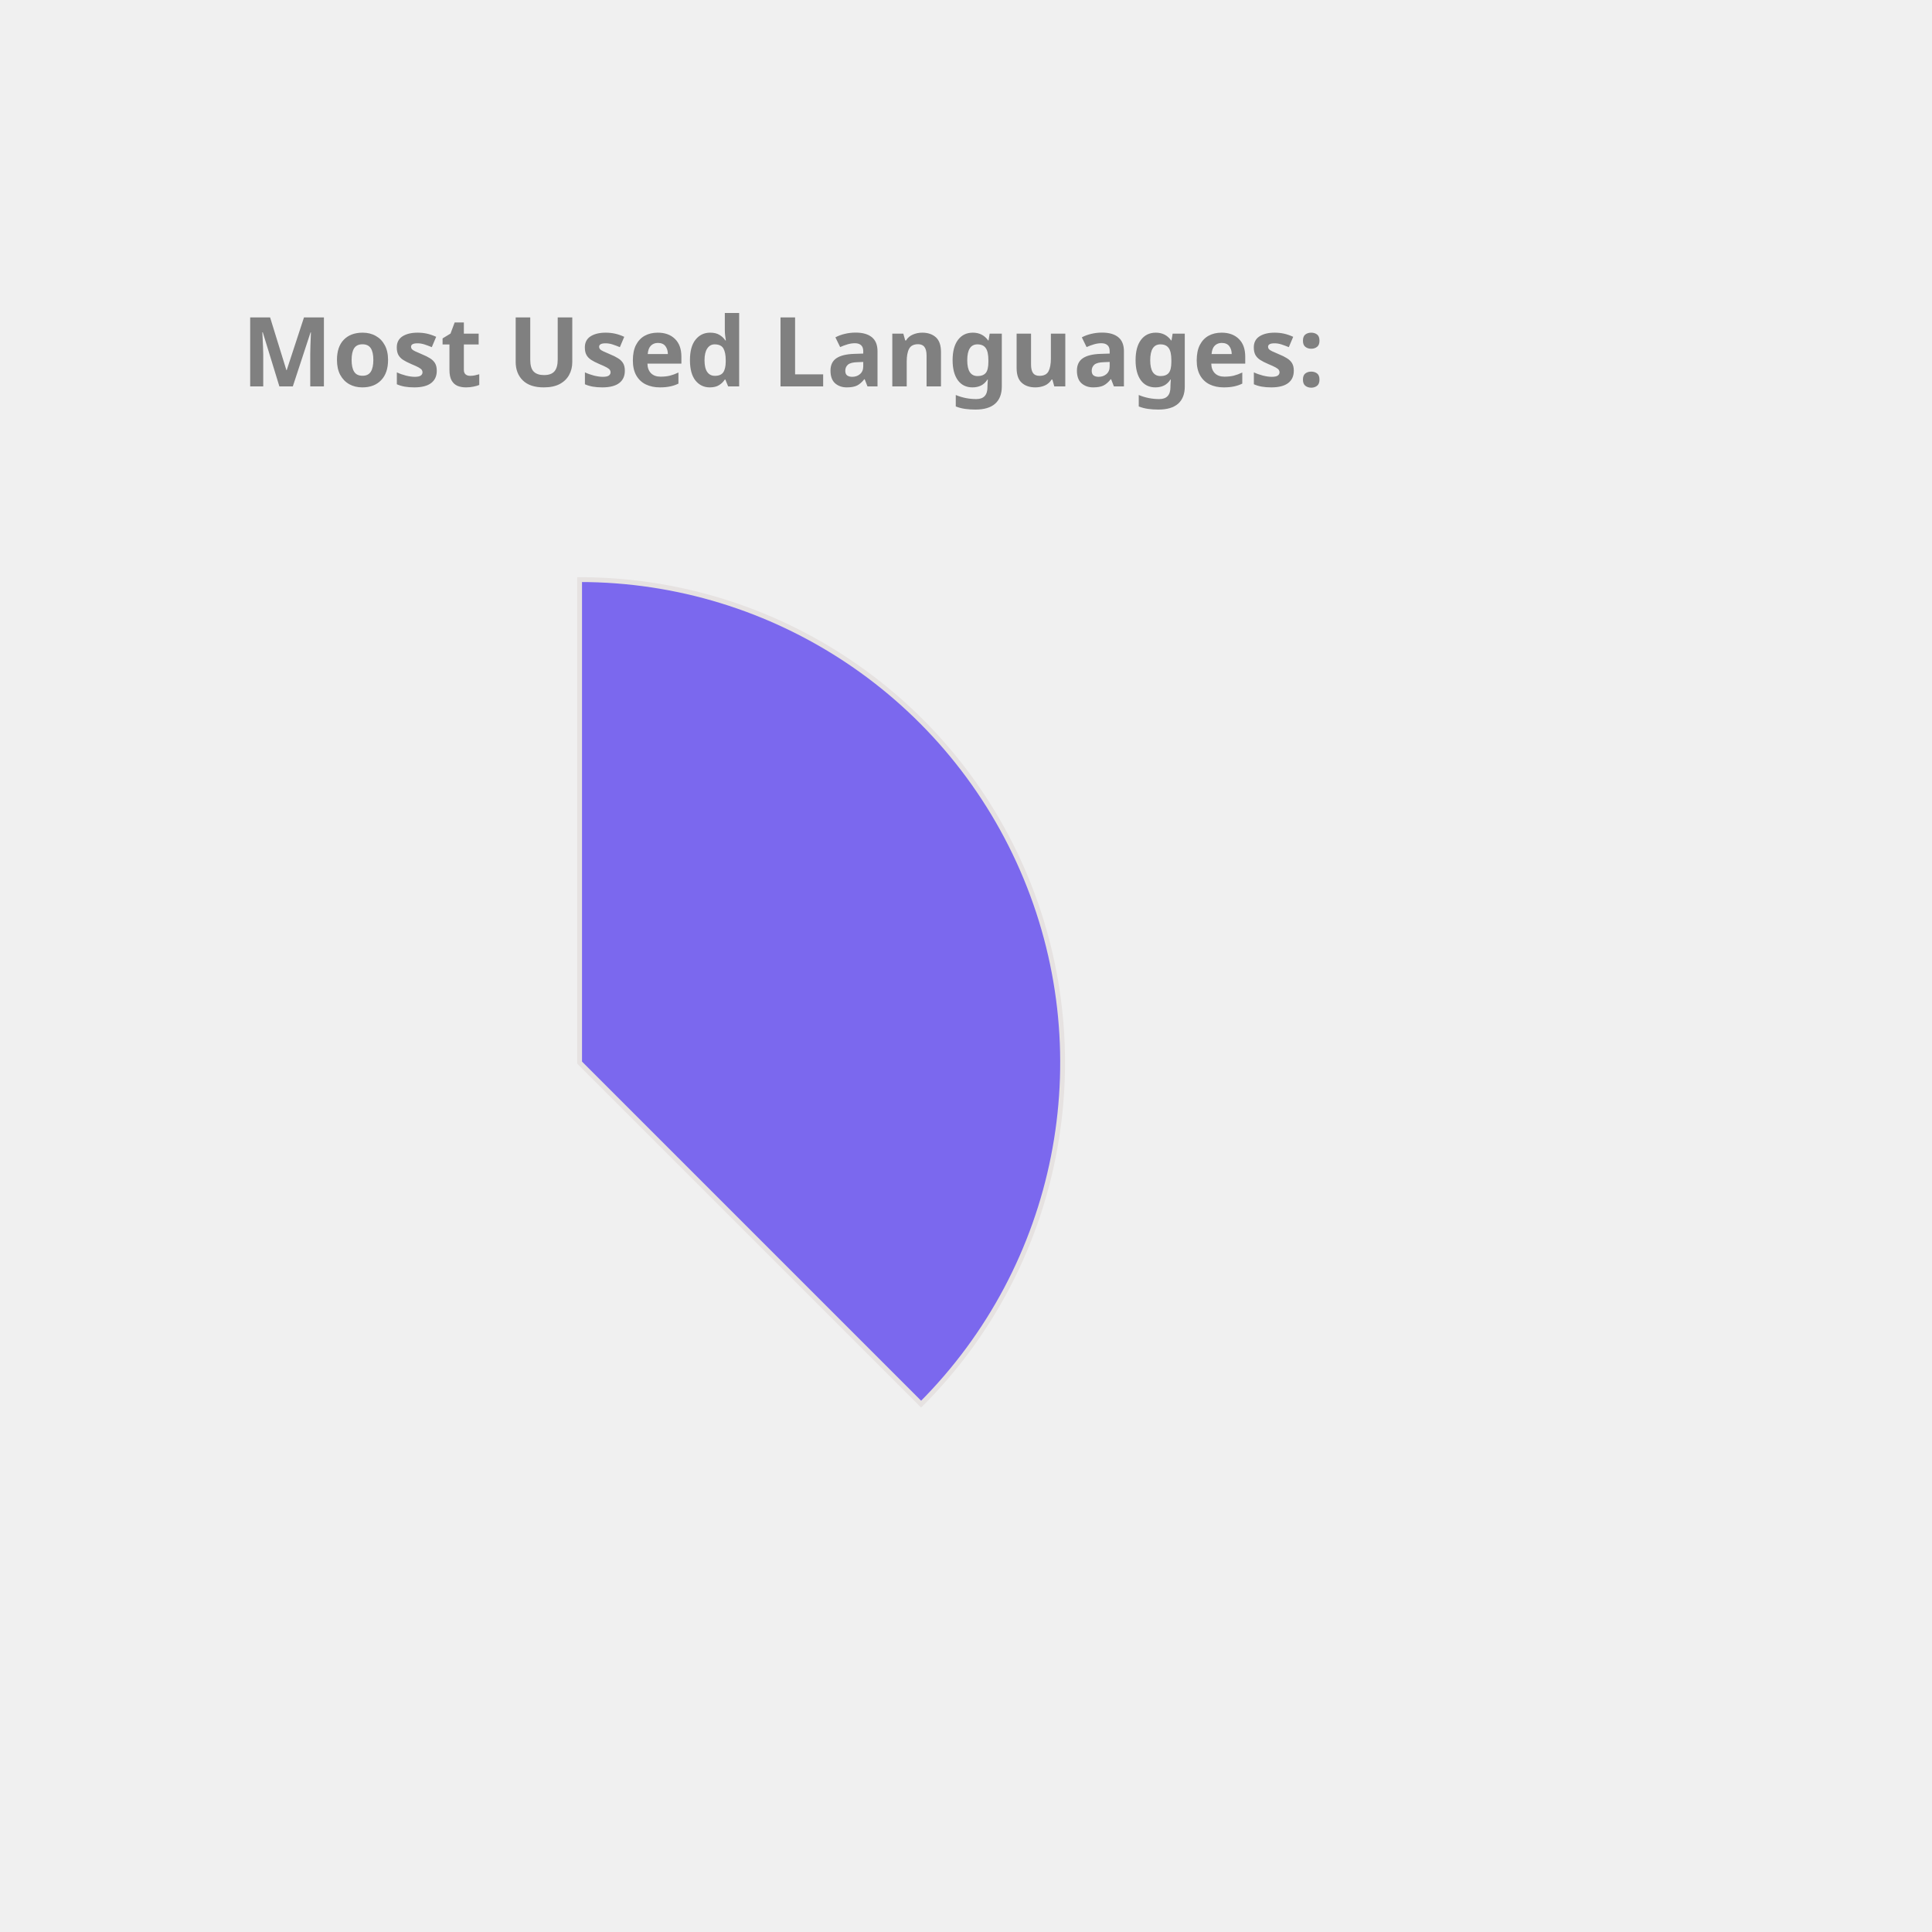
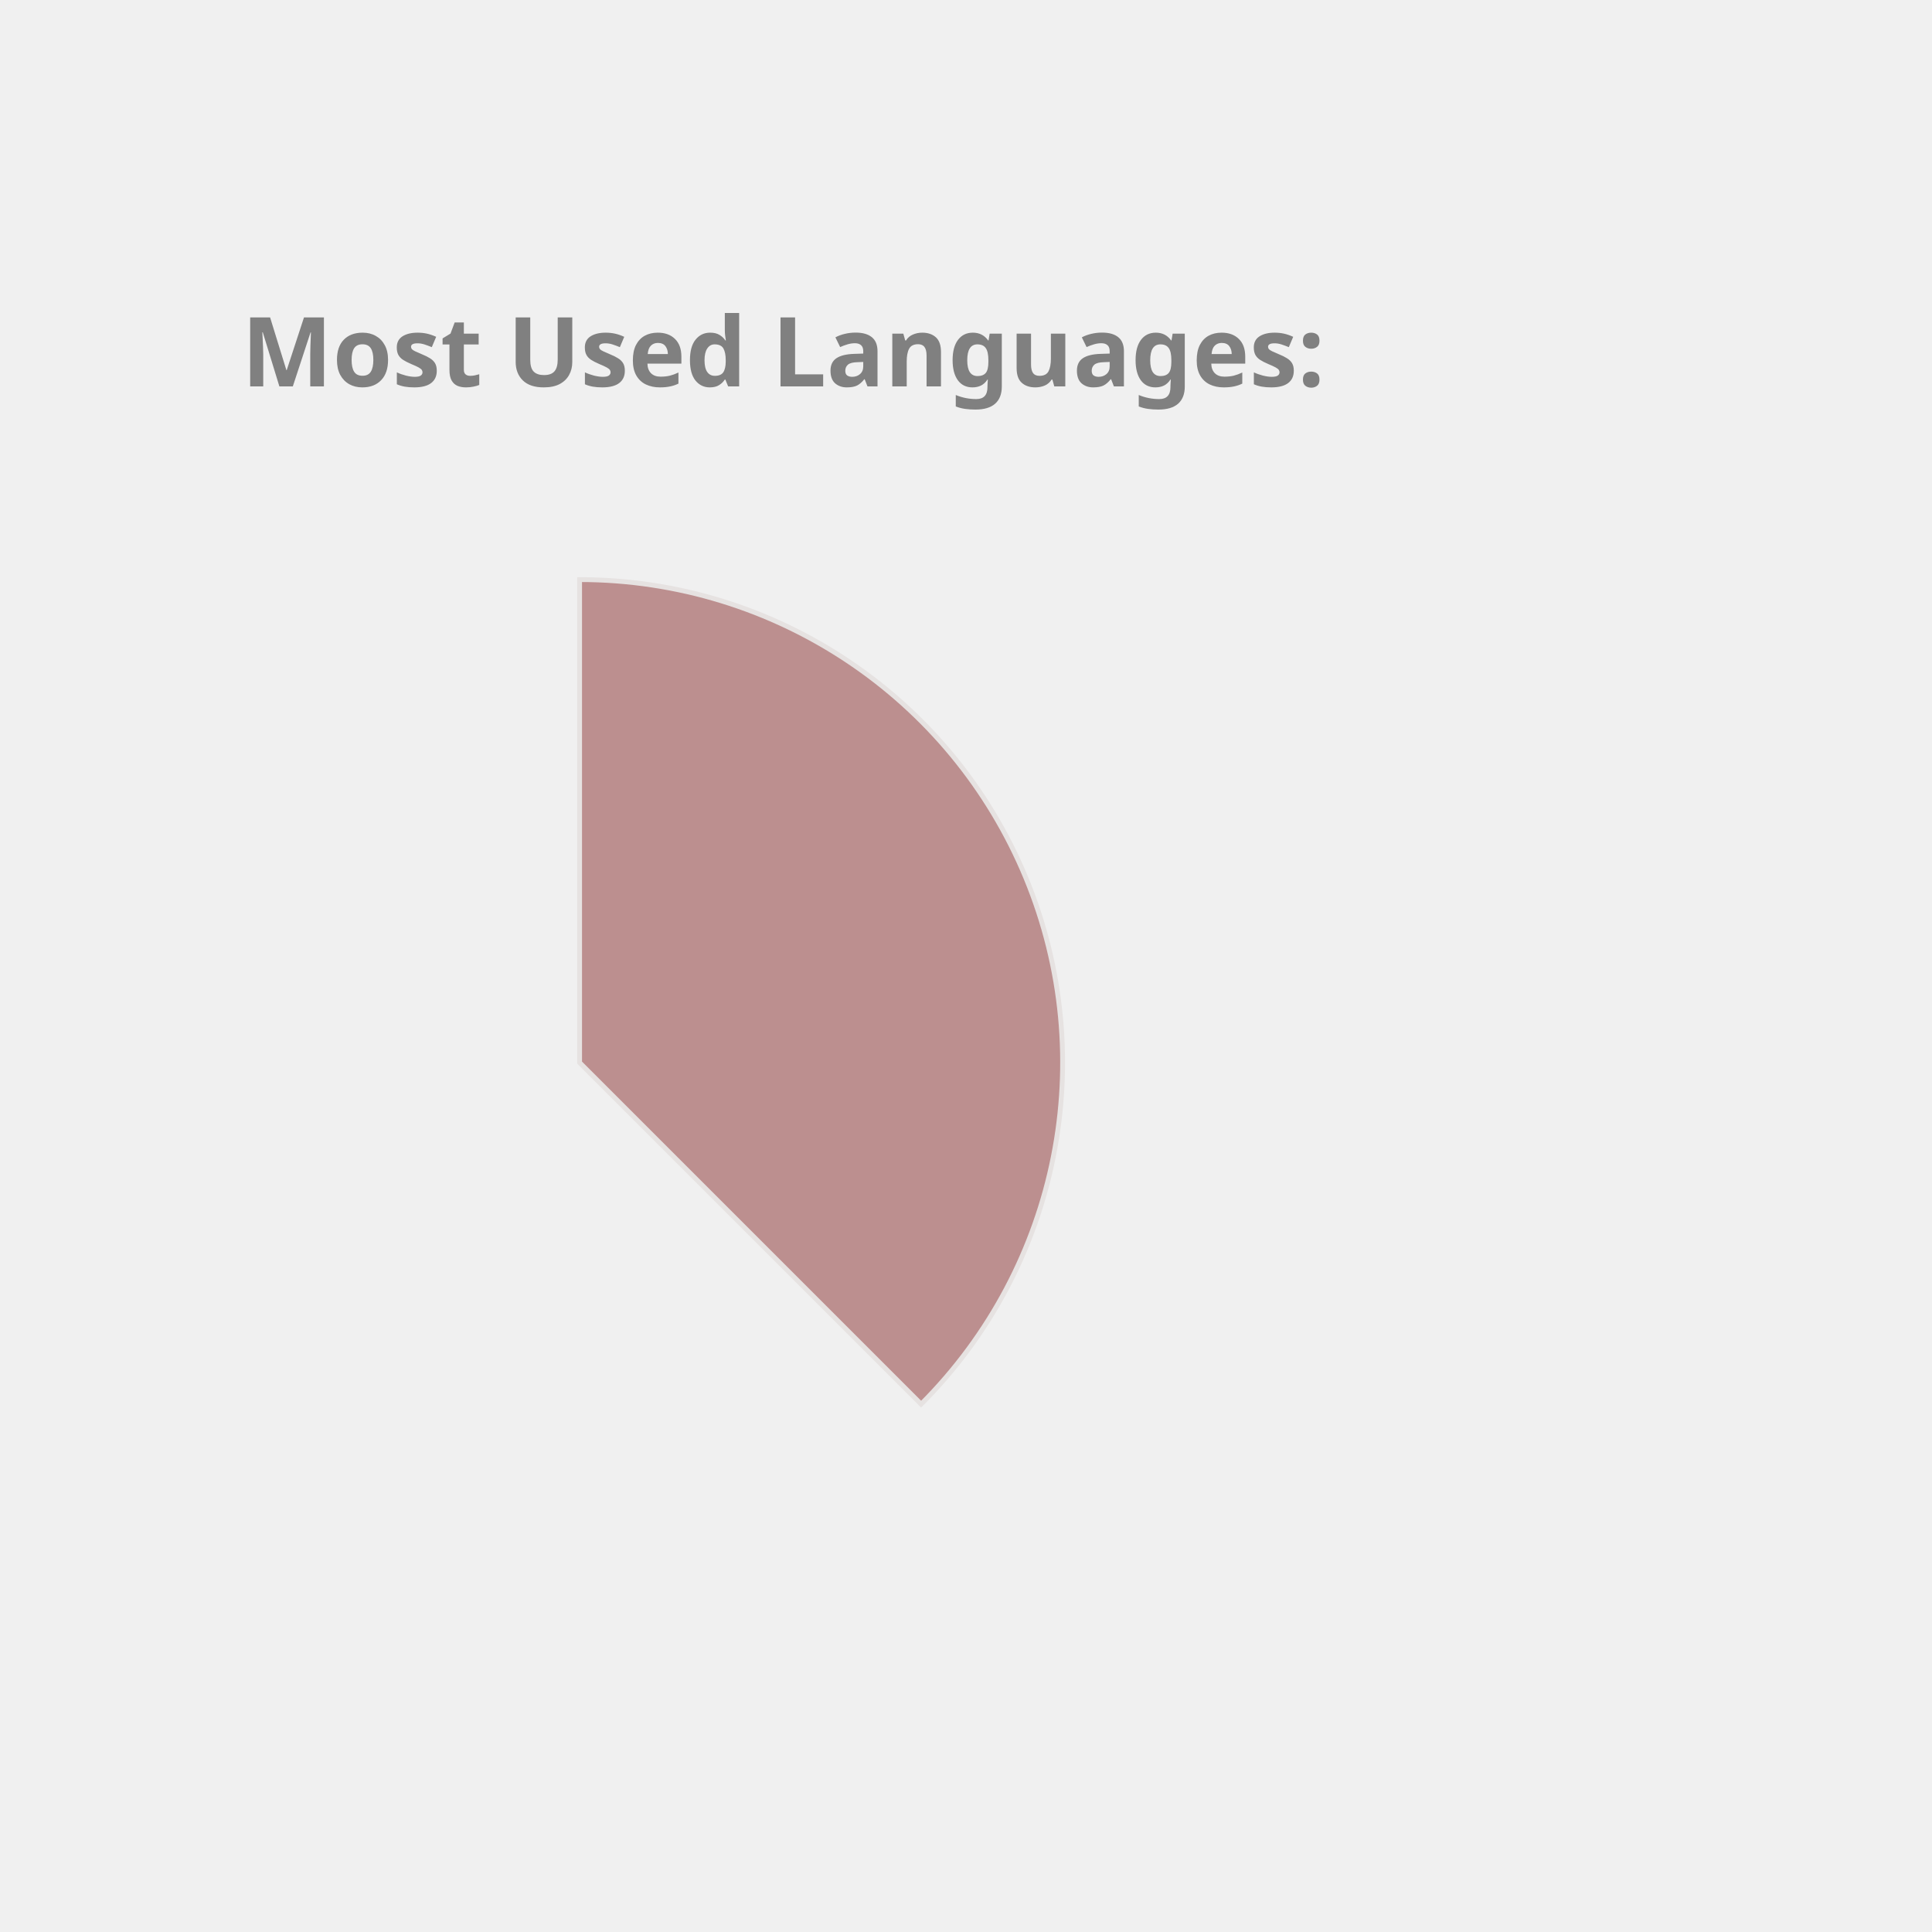
<svg xmlns="http://www.w3.org/2000/svg" height="350px" width="350px" viewBox="0 0 400 400">
  <style> 
        .label {
                font: bold 20px sans-serif;
                color: #404040;
                -webkit-text-stroke: 1px white;
        }

        path {
                stroke: #E6E2E1;
                stroke-width: 1px;
                transform: translate(60px, 100px);
        }

        .path_1 {
                animation: fadeIn 5s linear forwards;
        }

        .path_2 {
                transform: scale(0);
                animation: fadeIn 5s linear forwards 5s;
        }


        
        .path_3 {
                transform: scale(0);
                animation: fadeIn 5s linear forwards 10s;
        }


        .path_4 {
                transform: scale(0);
                animation: fadeIn 5s linear forwards 15s;
        }

        .path_5 {
                transform: scale(0);
                animation: fadeIn 5s linear forwards 20s;
        }

        .path_6 {
                transform: scale(0);
                animation: fadeIn 5s linear forwards 25s;
        }

        .path_7 {
                transform: scale(0);
                animation: fadeIn 5s linear forwards 30s;
        }

        .path_8 {
                transform: scale(0);
                animation: fadeIn 5s linear forwards 35s;
        }

        .path_9 {
                transform: scale(0);
                animation: fadeIn 5s linear forwards 40s;
        }

        .path_10 {
                transform: scale(0);
                animation: fadeIn 5s linear forwards 45s;
        }

        @keyframes fadeIn {
                0% {                        
                        transform: translate(250px, 300px) rotate(0deg) scale(0);
                        
                }
                50% {
                        transform: translate(150px, 220px) rotate(180deg) scale(0.5);
                        
                }
                
                100% {
                        transform: translate(60px, 120px) rotate(360deg) scale(1);
                        
                }
        }
        .txt_1 {
                opacity: 0;
                animation: txtShow 5s linear forwards 0s;
        }

        .txt_2 {
                opacity: 0;
                animation: txtShow 5s linear forwards 5s;
        }

        .txt_3 {
                opacity: 0;
                animation: txtShow 5s linear forwards 10s;
        }

        .txt_4 {
                opacity: 0;
                animation: txtShow 5s linear forwards 15s;
        }

        .txt_5 {
                opacity: 0;
                animation: txtShow 5s linear forwards 20s;
        }

        .txt_6 {
                opacity: 0;
                animation: txtShow 5s linear forwards 25s;
        }

        .txt_7 {
                opacity: 0;
                animation: txtShow 5s linear forwards 30s;
        }

        .txt_8 {
                opacity: 0;
                animation: txtShow 5s linear forwards 35s;
        }

        .txt_9 {
                opacity: 0;
                animation: txtShow 5s linear forwards 40s;
        }

        .txt_10 {
                opacity: 0;
                animation: txtShow 5s linear forwards 45s;
        }

        @keyframes txtShow {
                0% {                        
                        opacity: 0;
                        transform: translate(0px, 0px) scale(0);
                }
                100% {
                        opacity: 1;
                        transform: translate(0px, 0px) scale(1);
                        
                }
        }
</style>
-   <path class="path_1" d="M 60,120 L 60,20 A 100,100 0 0 1 130.711,190.711 Z" fill="MediumSlateBlue" stroke="#fff" stroke-width="2" />
-   <text class="txt_1" x="260" y="150" fill="MediumSlateBlue" stroke="MediumSlateBlue" stroke-width="1">Java</text>
-   <path class="path_2" d="M 60,120 L 130.711,190.711 A 100,100 0 0 1 -19.779,180.293 Z" fill="SteelBlue" stroke="#fff" stroke-width="2" />
-   <text class="txt_2" x="260" y="170" fill="SteelBlue" stroke="SteelBlue" stroke-width="1">TypeScript</text>
-   <path class="path_3" d="M 60,120 L -19.779,180.293 A 100,100 0 0 1 -30.483,77.422 Z" fill="Orchid" stroke="#fff" stroke-width="2" />
-   <text class="txt_3" x="260" y="190" fill="Orchid" stroke="Orchid" stroke-width="1">JavaScript</text>
-   <path class="path_4" d="M 60,120 L -30.483,77.422 A 100,100 0 0 1 -11.154,49.735 Z" fill="CornflowerBlue" stroke="#fff" stroke-width="2" />
-   <text class="txt_4" x="260" y="210" fill="CornflowerBlue" stroke="CornflowerBlue" stroke-width="1">HTML</text>
-   <path class="path_5" d="M 60,120 L -11.154,49.735 A 100,100 0 0 1 9.638,33.608 Z" fill="MediumTurquoise" stroke="#fff" stroke-width="2" />
-   <text class="txt_5" x="260" y="230" fill="MediumTurquoise" stroke="MediumTurquoise" stroke-width="1">Sass</text>
-   <path class="path_6" d="M 60,120 L 9.638,33.608 A 100,100 0 0 1 29.696,24.702 Z" fill="RoyalBlue" stroke="#fff" stroke-width="2" />
-   <text class="txt_6" x="260" y="250" fill="RoyalBlue" stroke="RoyalBlue" stroke-width="1">CSS</text>
-   <path class="path_7" d="M 60,120 L 29.696,24.702 A 100,100 0 0 1 39.414,22.142 Z" fill="Orange" stroke="#fff" stroke-width="2" />
-   <text class="txt_7" x="260" y="270" fill="Orange" stroke="Orange" stroke-width="1">Python</text>
-   <path class="path_8" d="M 60,120 L 39.414,22.142 A 100,100 0 0 1 48.714,20.639 Z" fill="RosyBrown" stroke="#fff" stroke-width="2" />
-   <text class="txt_8" x="260" y="290" fill="RosyBrown" stroke="RosyBrown" stroke-width="1">Batchfile</text>
-   <path class="path_9" d="M 60,120 L 48.714,20.639 A 100,100 0 0 1 54.976,20.126 Z" fill="Pink" stroke="#fff" stroke-width="2" />
-   <text class="txt_9" x="260" y="310" fill="Pink" stroke="Pink" stroke-width="1">SCSS</text>
-   <path class="path_10" d="M 60,120 L 54.976,20.126 A 100,100 0 0 1 59.372,20.002 Z" fill="LightSeaGreen" stroke="#fff" stroke-width="2" />
-   <text class="txt_10" x="260" y="330" fill="LightSeaGreen" stroke="LightSeaGreen" stroke-width="1">Mustache</text>
+   <path class="path_1" d="M 60,120 L 60,20 A 100,100 0 0 1 130.711,190.711 Z" fill="RosyBrown" stroke="#fff" stroke-width="2" />
+   <text class="txt_1" x="260" y="150" fill="RosyBrown" stroke="RosyBrown" stroke-width="1">Java</text>
+   <path class="path_2" d="M 60,120 L 130.711,190.711 A 100,100 0 0 1 -19.779,180.293 Z" fill="IndianRed" stroke="#fff" stroke-width="2" />
+   <text class="txt_2" x="260" y="170" fill="IndianRed" stroke="IndianRed" stroke-width="1">TypeScript</text>
+   <path class="path_3" d="M 60,120 L -19.779,180.293 A 100,100 0 0 1 -30.483,77.422 Z" fill="DarkKhaki" stroke="#fff" stroke-width="2" />
+   <text class="txt_3" x="260" y="190" fill="DarkKhaki" stroke="DarkKhaki" stroke-width="1">JavaScript</text>
+   <path class="path_4" d="M 60,120 L -30.483,77.422 A 100,100 0 0 1 -11.154,49.735 Z" fill="Orange" stroke="#fff" stroke-width="2" />
+   <text class="txt_4" x="260" y="210" fill="Orange" stroke="Orange" stroke-width="1">HTML</text>
+   <path class="path_5" d="M 60,120 L -11.154,49.735 A 100,100 0 0 1 9.638,33.608 Z" fill="Pink" stroke="#fff" stroke-width="2" />
+   <text class="txt_5" x="260" y="230" fill="Pink" stroke="Pink" stroke-width="1">Sass</text>
+   <path class="path_6" d="M 60,120 L 9.638,33.608 A 100,100 0 0 1 29.696,24.702 Z" fill="Crimson" stroke="#fff" stroke-width="2" />
+   <text class="txt_6" x="260" y="250" fill="Crimson" stroke="Crimson" stroke-width="1">CSS</text>
+   <path class="path_7" d="M 60,120 L 29.696,24.702 A 100,100 0 0 1 39.414,22.142 Z" fill="Tan" stroke="#fff" stroke-width="2" />
+   <text class="txt_7" x="260" y="270" fill="Tan" stroke="Tan" stroke-width="1">Python</text>
+   <path class="path_8" d="M 60,120 L 39.414,22.142 A 100,100 0 0 1 48.714,20.639 Z" fill="DodgerBlue" stroke="#fff" stroke-width="2" />
+   <text class="txt_8" x="260" y="290" fill="DodgerBlue" stroke="DodgerBlue" stroke-width="1">Batchfile</text>
+   <path class="path_9" d="M 60,120 L 48.714,20.639 A 100,100 0 0 1 54.976,20.126 Z" fill="Chocolate" stroke="#fff" stroke-width="2" />
+   <text class="txt_9" x="260" y="310" fill="Chocolate" stroke="Chocolate" stroke-width="1">SCSS</text>
+   <path class="path_10" d="M 60,120 L 54.976,20.126 A 100,100 0 0 1 59.372,20.002 Z" fill="RoyalBlue" stroke="#fff" stroke-width="2" />
+   <text class="txt_10" x="260" y="330" fill="RoyalBlue" stroke="RoyalBlue" stroke-width="1">Mustache</text>
  <g class="label">
    <text x="50" y="80" fill="grey">Most Used Languages:</text>
  </g>
</svg>
